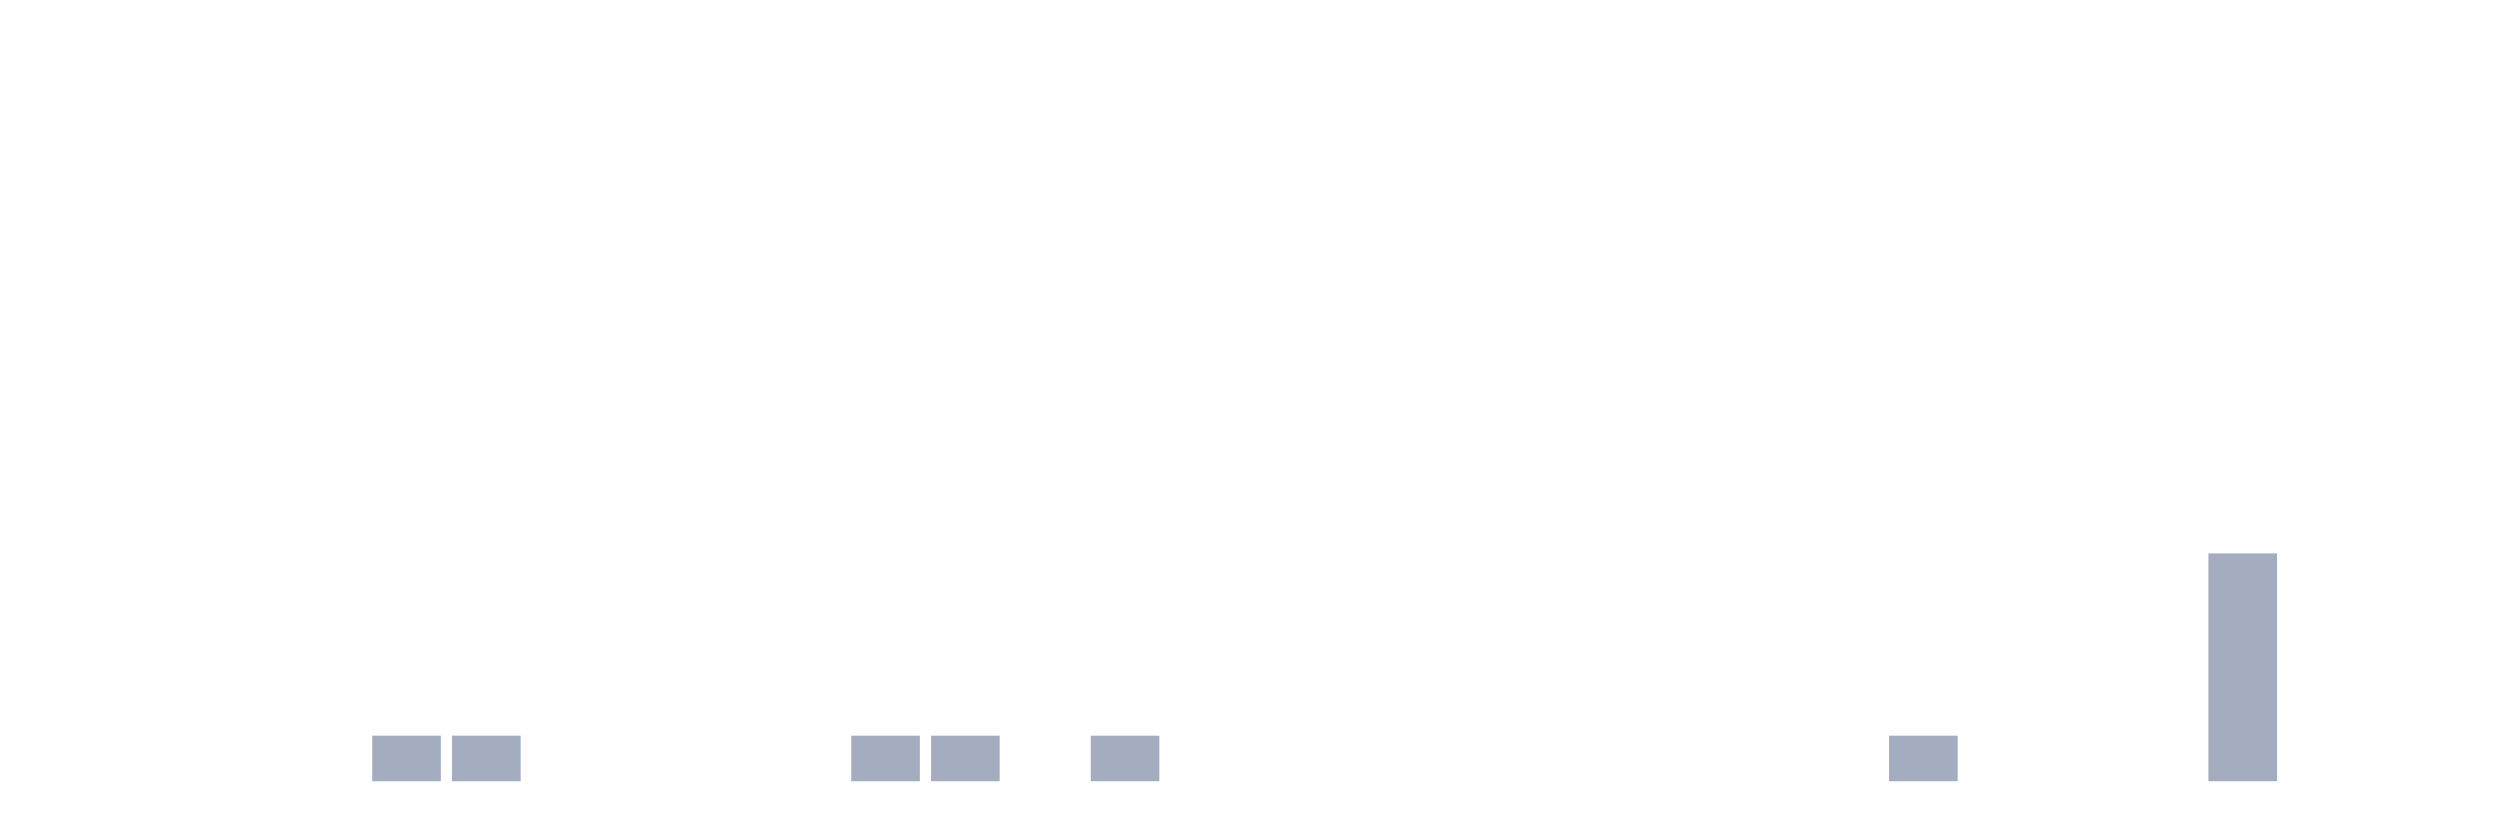
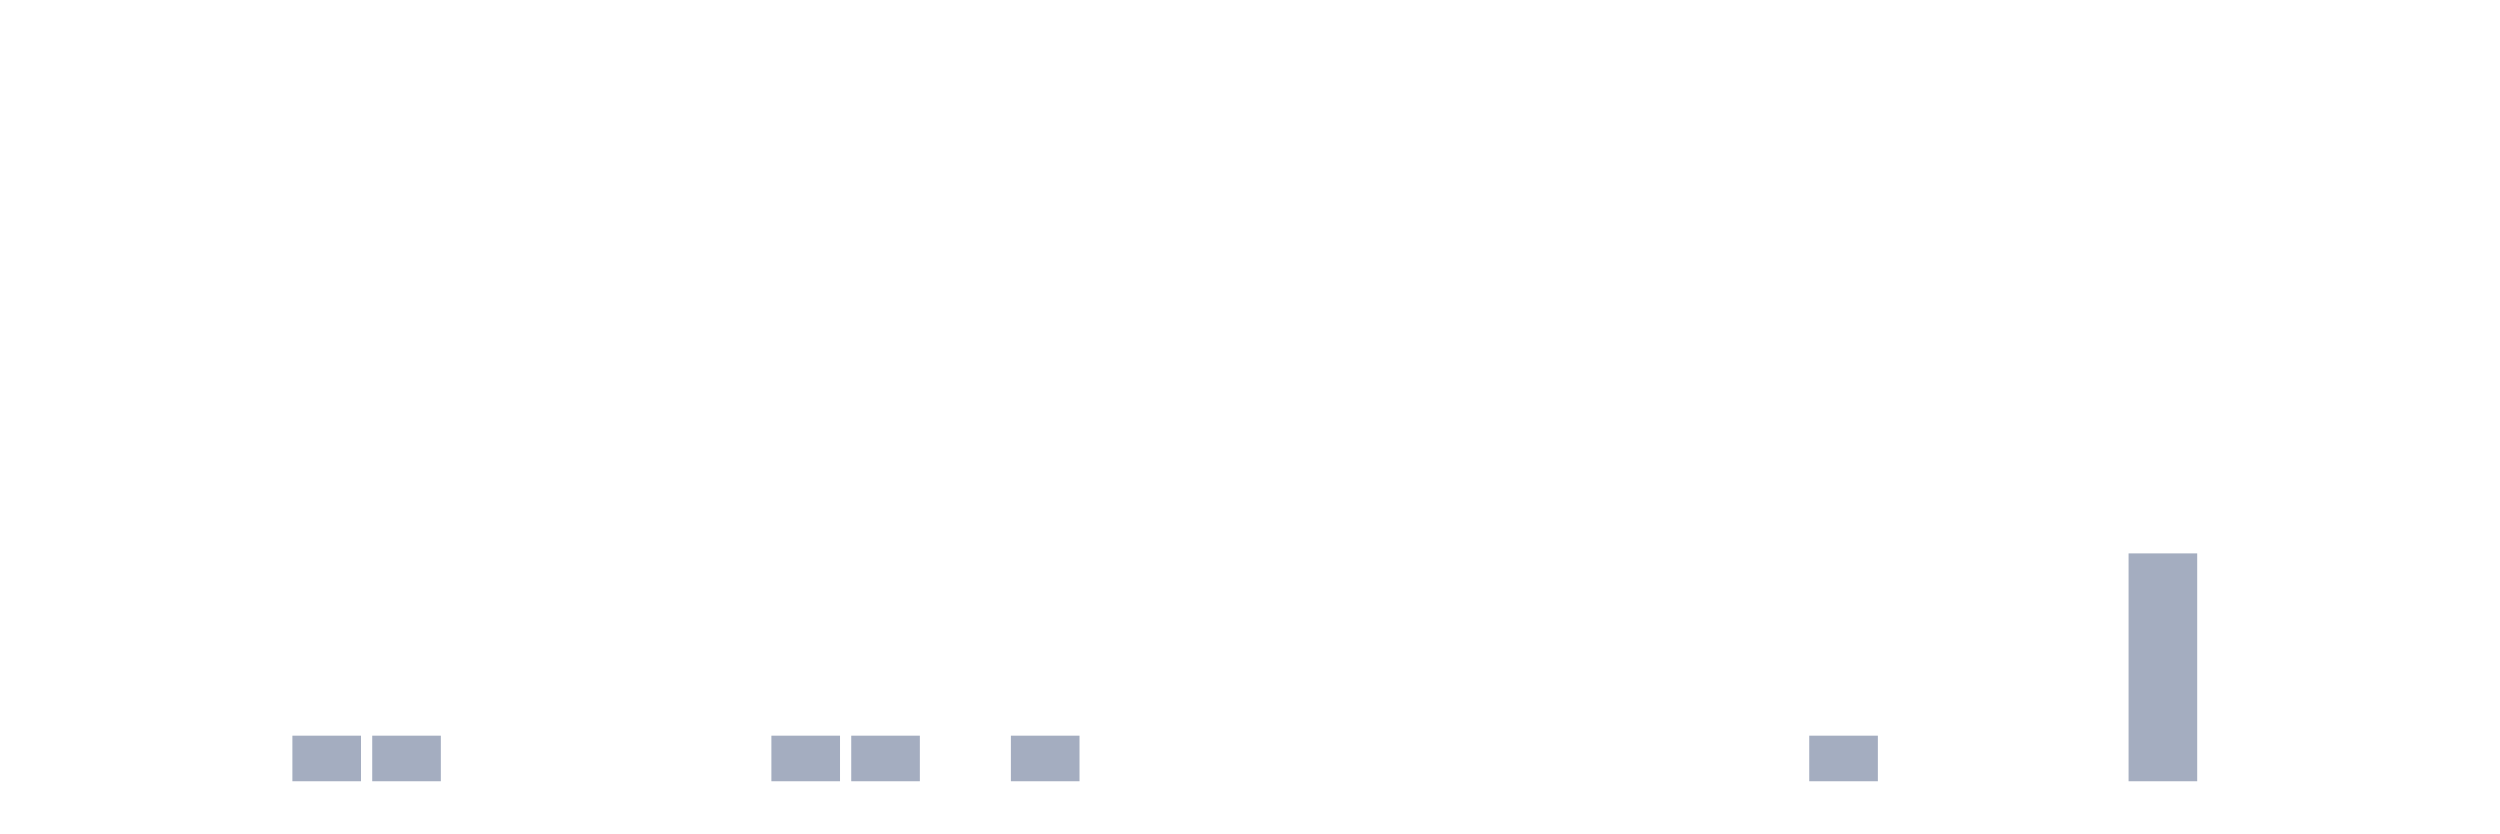
<svg xmlns="http://www.w3.org/2000/svg" viewBox="0 0 480 160">
  <g transform="translate(10,10)">
    <rect class="bar" x="0.153" width="13.175" y="140" height="0" fill="rgb(164,173,192)" />
    <rect class="bar" x="15.482" width="13.175" y="140" height="0" fill="rgb(164,173,192)" />
    <rect class="bar" x="30.81" width="13.175" y="140" height="0" fill="rgb(164,173,192)" />
-     <rect class="bar" x="46.138" width="13.175" y="140" height="0" fill="rgb(164,173,192)" />
+     <rect class="bar" x="46.138" width="13.175" y="131.25" height="8.75" fill="rgb(164,173,192)" />
    <rect class="bar" x="61.466" width="13.175" y="131.25" height="8.75" fill="rgb(164,173,192)" />
-     <rect class="bar" x="76.794" width="13.175" y="131.25" height="8.75" fill="rgb(164,173,192)" />
+     <rect class="bar" x="76.794" width="13.175" y="140" height="0" fill="rgb(164,173,192)" />
    <rect class="bar" x="92.123" width="13.175" y="140" height="0" fill="rgb(164,173,192)" />
    <rect class="bar" x="107.451" width="13.175" y="140" height="0" fill="rgb(164,173,192)" />
    <rect class="bar" x="122.779" width="13.175" y="140" height="0" fill="rgb(164,173,192)" />
-     <rect class="bar" x="138.107" width="13.175" y="140" height="0" fill="rgb(164,173,192)" />
+     <rect class="bar" x="138.107" width="13.175" y="131.25" height="8.75" fill="rgb(164,173,192)" />
    <rect class="bar" x="153.436" width="13.175" y="131.25" height="8.75" fill="rgb(164,173,192)" />
-     <rect class="bar" x="168.764" width="13.175" y="131.25" height="8.75" fill="rgb(164,173,192)" />
-     <rect class="bar" x="184.092" width="13.175" y="140" height="0" fill="rgb(164,173,192)" />
-     <rect class="bar" x="199.42" width="13.175" y="131.25" height="8.75" fill="rgb(164,173,192)" />
+     <rect class="bar" x="168.764" width="13.175" y="140" height="0" fill="rgb(164,173,192)" />
+     <rect class="bar" x="184.092" width="13.175" y="131.25" height="8.75" fill="rgb(164,173,192)" />
+     <rect class="bar" x="199.42" width="13.175" y="140" height="0" fill="rgb(164,173,192)" />
    <rect class="bar" x="214.748" width="13.175" y="140" height="0" fill="rgb(164,173,192)" />
    <rect class="bar" x="230.077" width="13.175" y="140" height="0" fill="rgb(164,173,192)" />
    <rect class="bar" x="245.405" width="13.175" y="140" height="0" fill="rgb(164,173,192)" />
    <rect class="bar" x="260.733" width="13.175" y="140" height="0" fill="rgb(164,173,192)" />
    <rect class="bar" x="276.061" width="13.175" y="140" height="0" fill="rgb(164,173,192)" />
    <rect class="bar" x="291.39" width="13.175" y="140" height="0" fill="rgb(164,173,192)" />
    <rect class="bar" x="306.718" width="13.175" y="140" height="0" fill="rgb(164,173,192)" />
    <rect class="bar" x="322.046" width="13.175" y="140" height="0" fill="rgb(164,173,192)" />
-     <rect class="bar" x="337.374" width="13.175" y="140" height="0" fill="rgb(164,173,192)" />
-     <rect class="bar" x="352.702" width="13.175" y="131.25" height="8.75" fill="rgb(164,173,192)" />
+     <rect class="bar" x="337.374" width="13.175" y="131.25" height="8.75" fill="rgb(164,173,192)" />
+     <rect class="bar" x="352.702" width="13.175" y="140" height="0" fill="rgb(164,173,192)" />
    <rect class="bar" x="368.031" width="13.175" y="140" height="0" fill="rgb(164,173,192)" />
    <rect class="bar" x="383.359" width="13.175" y="140" height="0" fill="rgb(164,173,192)" />
-     <rect class="bar" x="398.687" width="13.175" y="140" height="0" fill="rgb(164,173,192)" />
-     <rect class="bar" x="414.015" width="13.175" y="96.25" height="43.75" fill="rgb(164,173,192)" />
+     <rect class="bar" x="398.687" width="13.175" y="96.25" height="43.75" fill="rgb(164,173,192)" />
+     <rect class="bar" x="414.015" width="13.175" y="140" height="0" fill="rgb(164,173,192)" />
    <rect class="bar" x="429.344" width="13.175" y="140" height="0" fill="rgb(164,173,192)" />
    <rect class="bar" x="444.672" width="13.175" y="140" height="0" fill="rgb(164,173,192)" />
  </g>
</svg>
